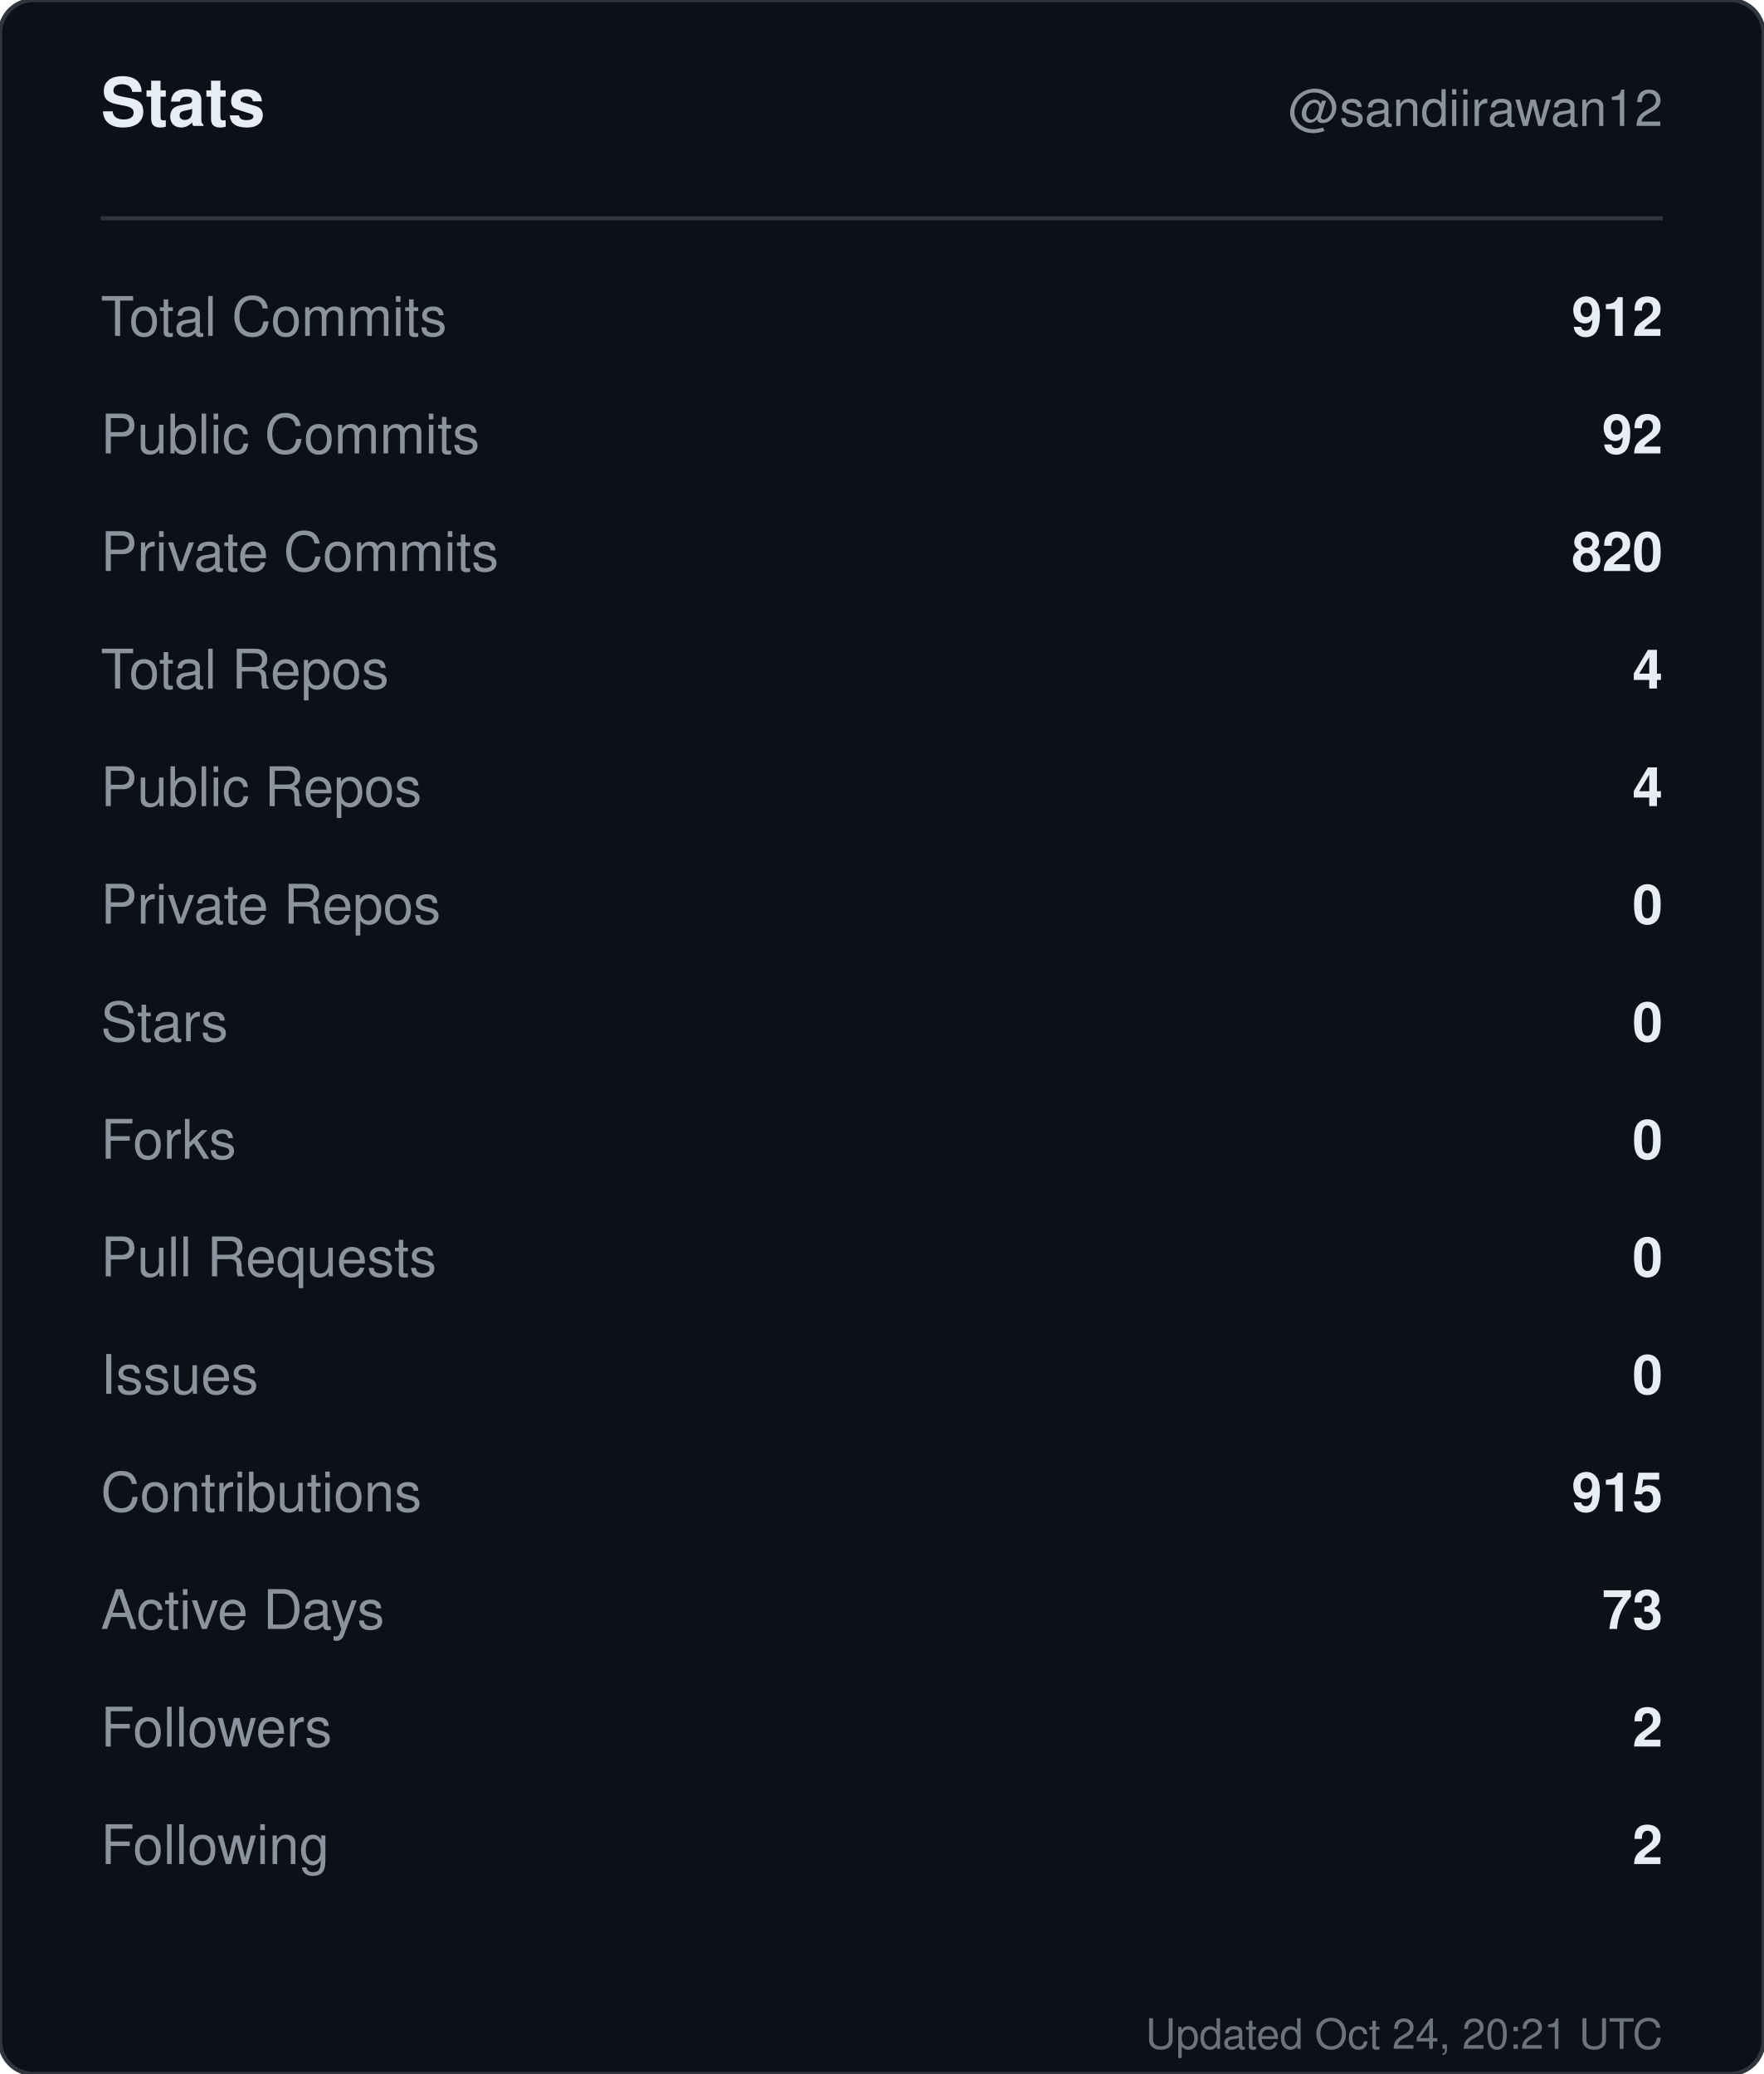
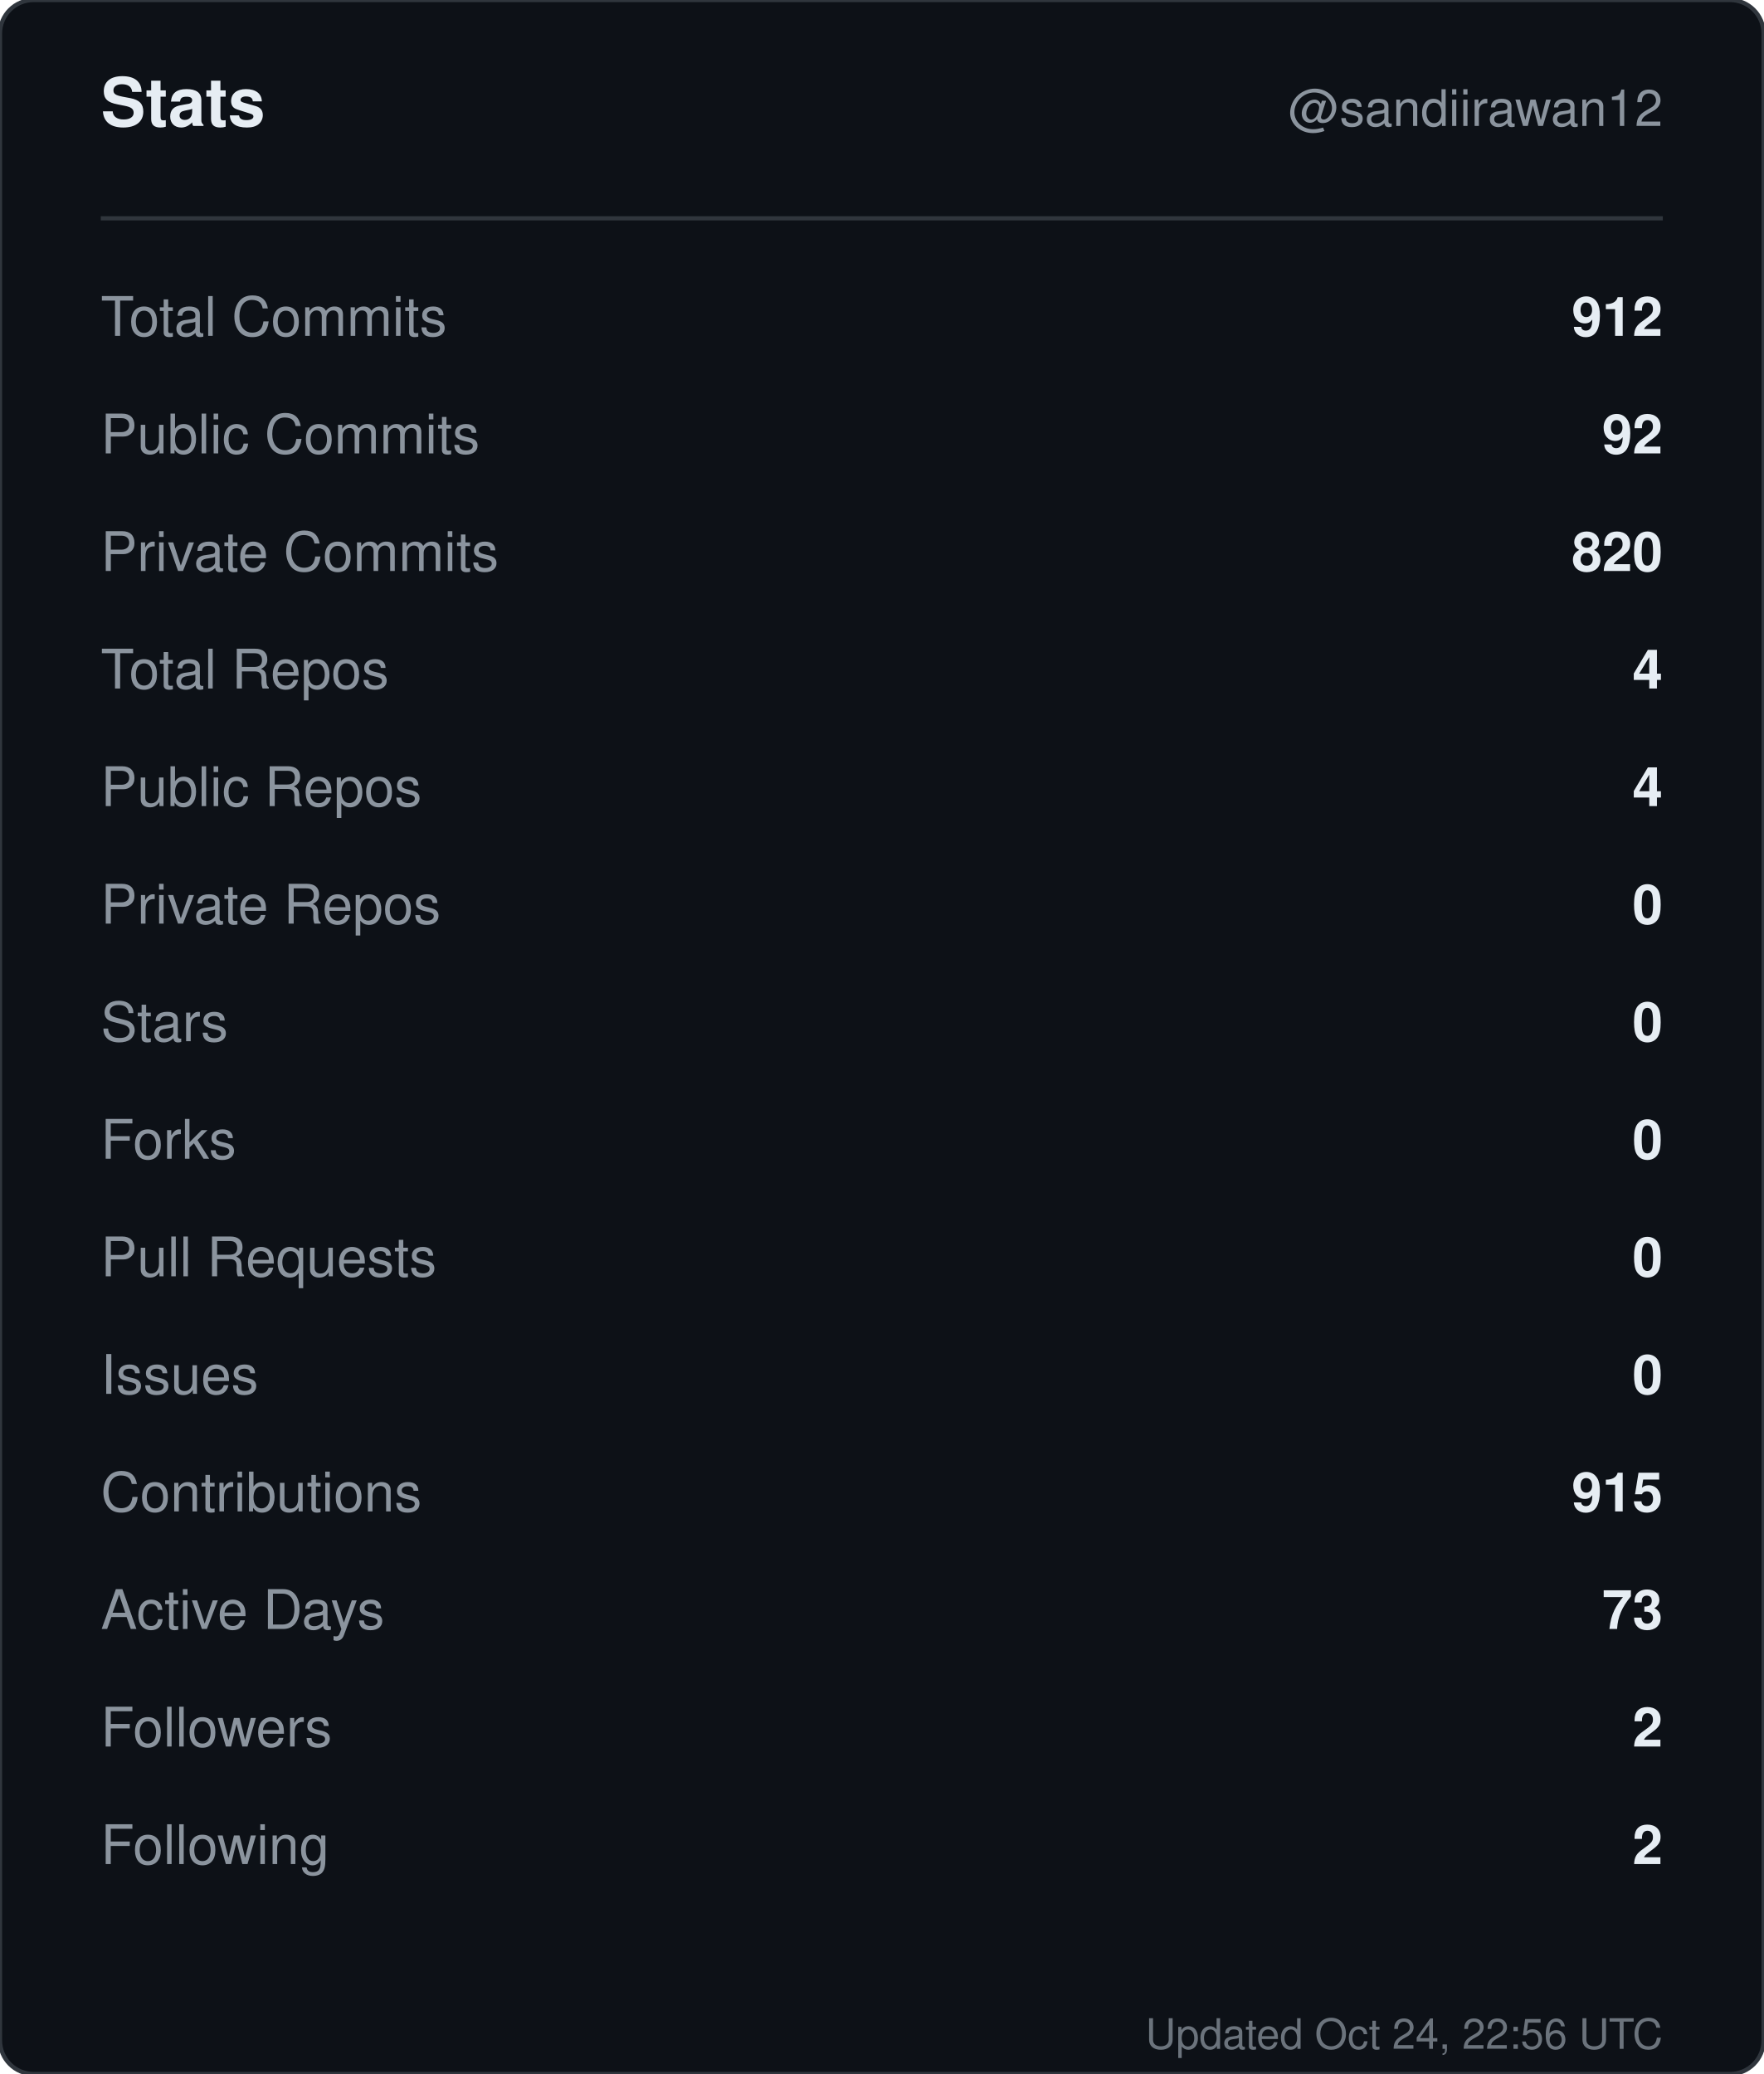
<svg xmlns="http://www.w3.org/2000/svg" width="420" height="494" viewBox="0 0 420 494" role="img" aria-label="Stats for sandiirawan12">
  <rect width="420" height="494" rx="8" fill="#0d1117" stroke="#30363d" />
  <g font-family="-apple-system, BlinkMacSystemFont, Segoe UI, Helvetica, Arial, sans-serif">
    <text x="24" y="30" fill="#e6edf3" font-size="16" font-weight="700">Stats</text>
    <text x="396" y="30" fill="#8b949e" font-size="12" text-anchor="end">@sandiirawan12</text>
    <line x1="24" y1="52" x2="396" y2="52" stroke="#30363d" />
    <text x="24" y="80" fill="#8b949e" font-size="13">Total Commits</text>
    <text x="396" y="80" fill="#e6edf3" font-size="13" font-weight="600" text-anchor="end">912</text>
    <text x="24" y="108" fill="#8b949e" font-size="13">Public Commits</text>
    <text x="396" y="108" fill="#e6edf3" font-size="13" font-weight="600" text-anchor="end">92</text>
    <text x="24" y="136" fill="#8b949e" font-size="13">Private Commits</text>
    <text x="396" y="136" fill="#e6edf3" font-size="13" font-weight="600" text-anchor="end">820</text>
    <text x="24" y="164" fill="#8b949e" font-size="13">Total Repos</text>
    <text x="396" y="164" fill="#e6edf3" font-size="13" font-weight="600" text-anchor="end">4</text>
    <text x="24" y="192" fill="#8b949e" font-size="13">Public Repos</text>
    <text x="396" y="192" fill="#e6edf3" font-size="13" font-weight="600" text-anchor="end">4</text>
    <text x="24" y="220" fill="#8b949e" font-size="13">Private Repos</text>
    <text x="396" y="220" fill="#e6edf3" font-size="13" font-weight="600" text-anchor="end">0</text>
    <text x="24" y="248" fill="#8b949e" font-size="13">Stars</text>
    <text x="396" y="248" fill="#e6edf3" font-size="13" font-weight="600" text-anchor="end">0</text>
    <text x="24" y="276" fill="#8b949e" font-size="13">Forks</text>
    <text x="396" y="276" fill="#e6edf3" font-size="13" font-weight="600" text-anchor="end">0</text>
    <text x="24" y="304" fill="#8b949e" font-size="13">Pull Requests</text>
    <text x="396" y="304" fill="#e6edf3" font-size="13" font-weight="600" text-anchor="end">0</text>
    <text x="24" y="332" fill="#8b949e" font-size="13">Issues</text>
    <text x="396" y="332" fill="#e6edf3" font-size="13" font-weight="600" text-anchor="end">0</text>
    <text x="24" y="360" fill="#8b949e" font-size="13">Contributions</text>
    <text x="396" y="360" fill="#e6edf3" font-size="13" font-weight="600" text-anchor="end">915</text>
    <text x="24" y="388" fill="#8b949e" font-size="13">Active Days</text>
    <text x="396" y="388" fill="#e6edf3" font-size="13" font-weight="600" text-anchor="end">73</text>
    <text x="24" y="416" fill="#8b949e" font-size="13">Followers</text>
    <text x="396" y="416" fill="#e6edf3" font-size="13" font-weight="600" text-anchor="end">2</text>
    <text x="24" y="444" fill="#8b949e" font-size="13">Following</text>
    <text x="396" y="444" fill="#e6edf3" font-size="13" font-weight="600" text-anchor="end">2</text>
-     <text x="396" y="488" fill="#8b949e" font-size="10" text-anchor="end" opacity="0.75">Updated Oct 24, 20:21 UTC</text>
+     <text x="396" y="488" fill="#8b949e" font-size="10" text-anchor="end" opacity="0.75">Updated Oct 24, 22:56 UTC</text>
  </g>
</svg>
